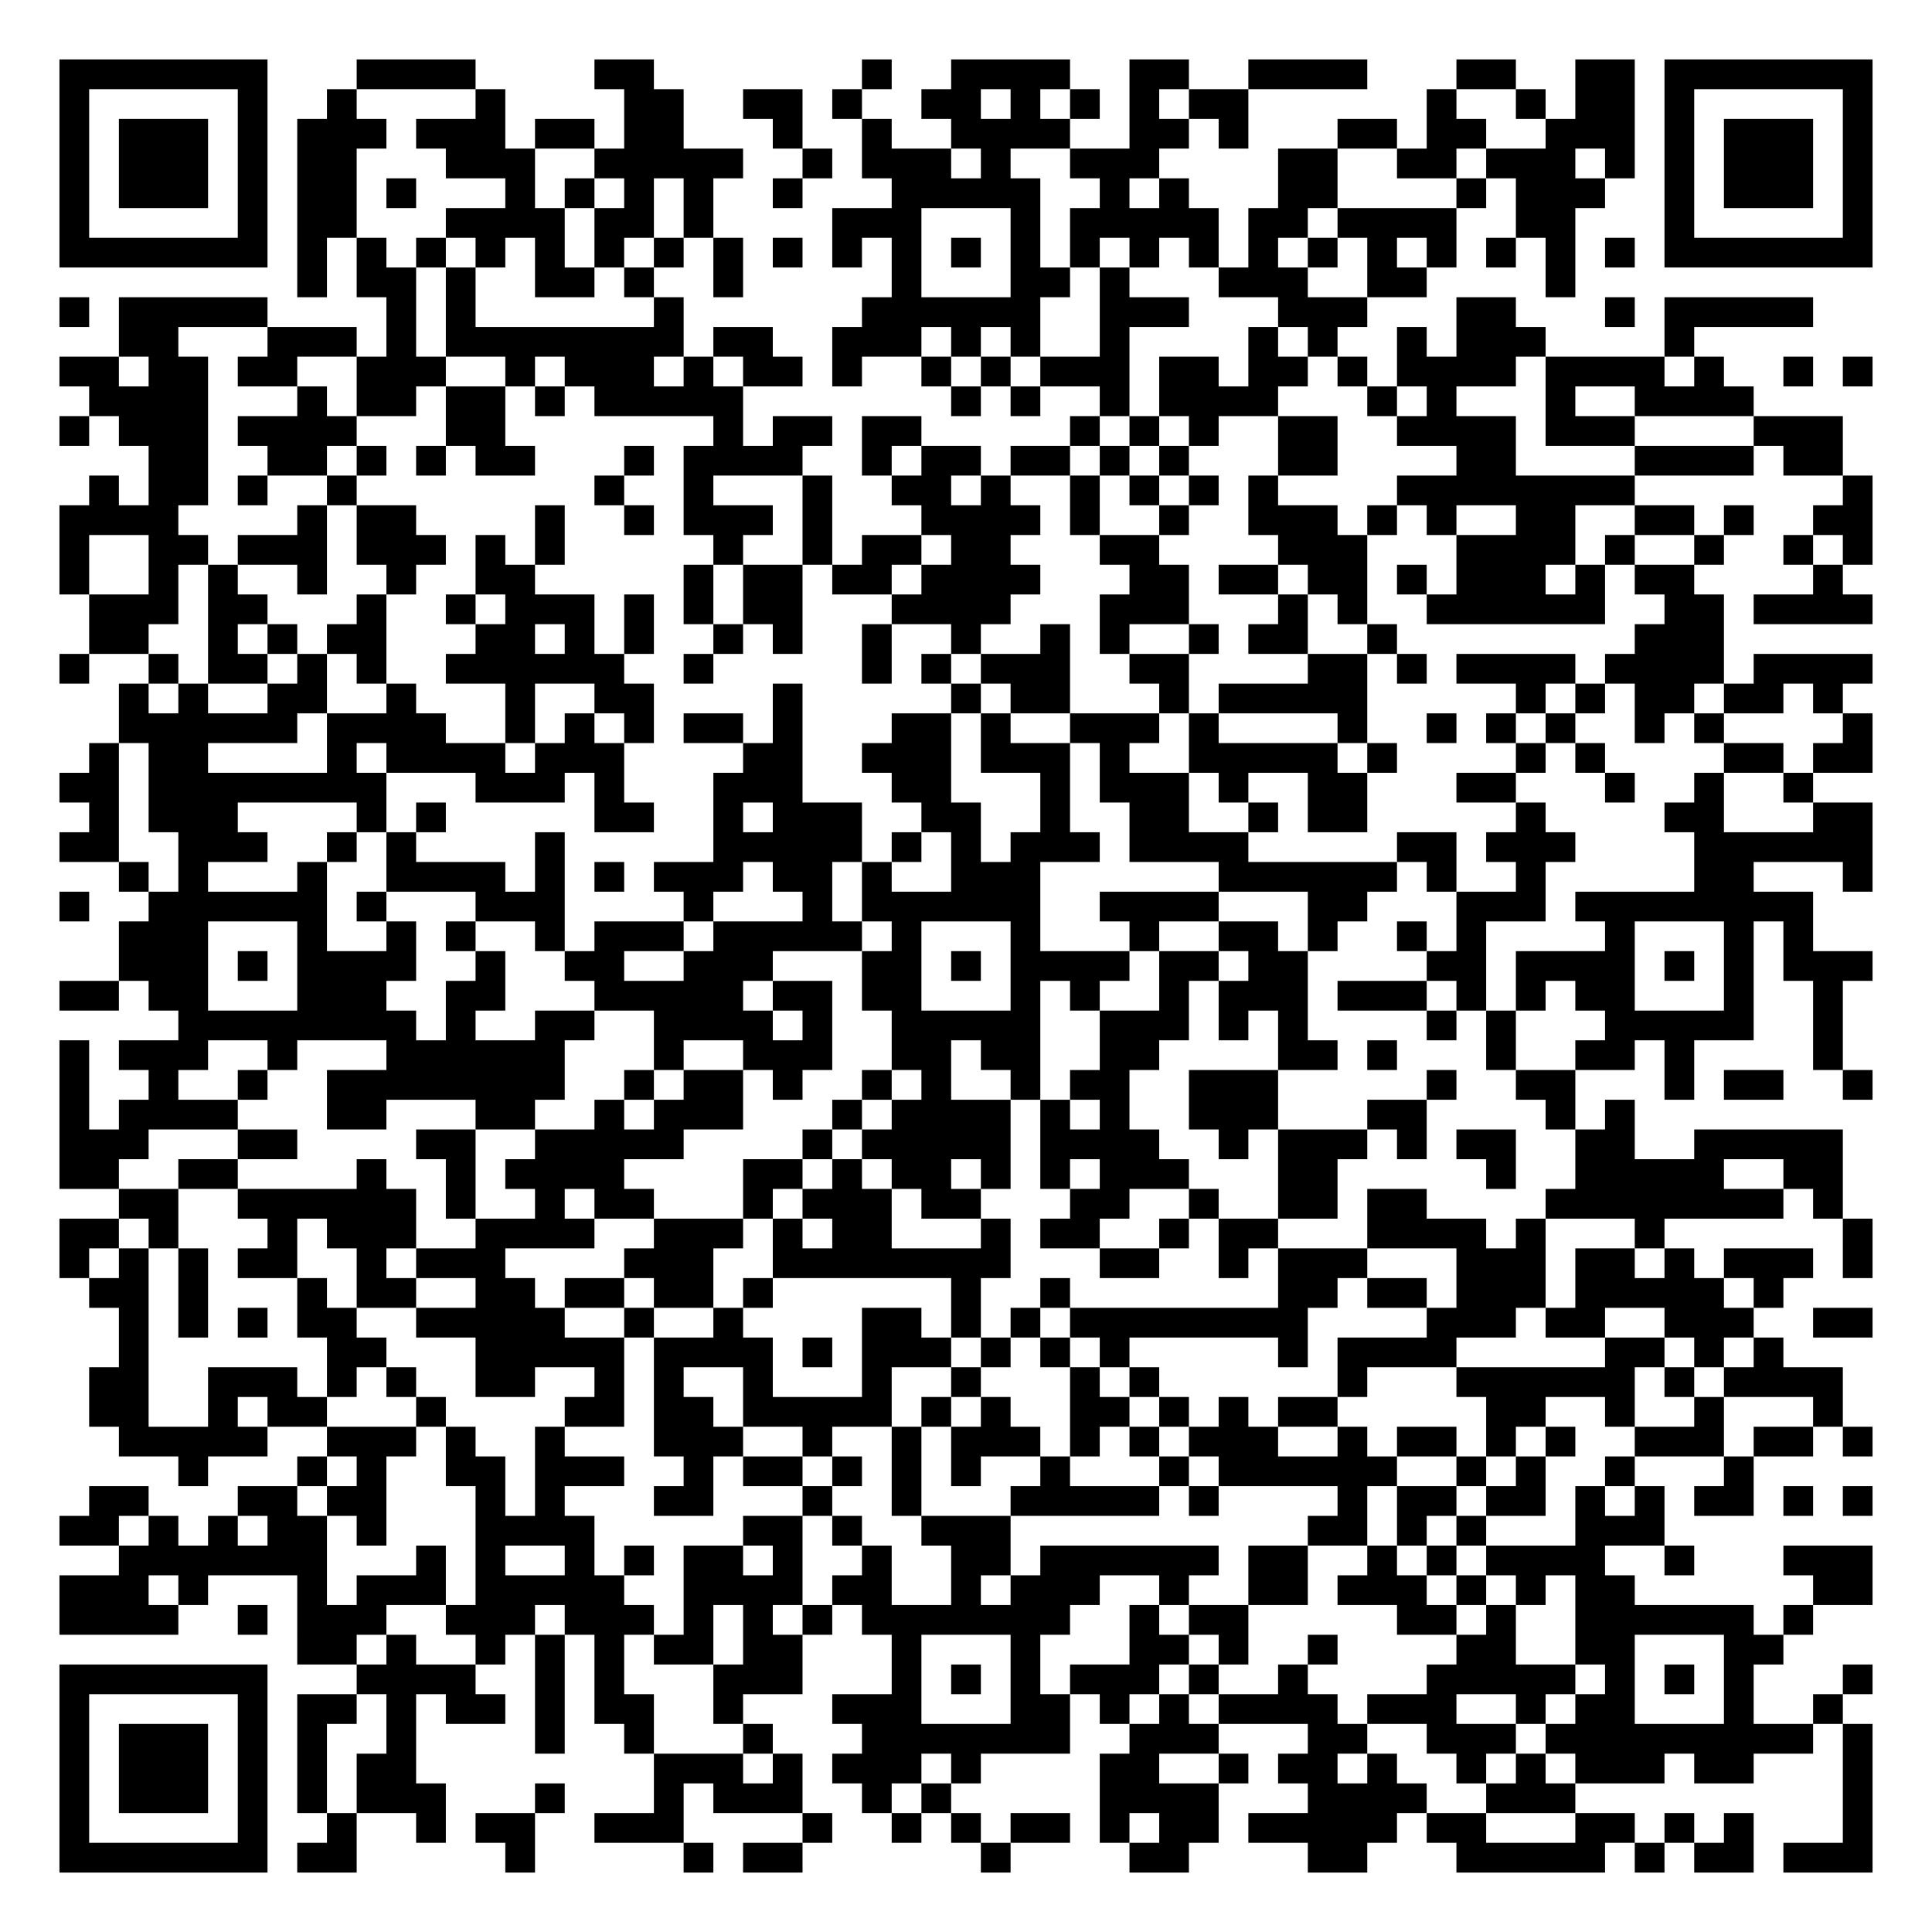
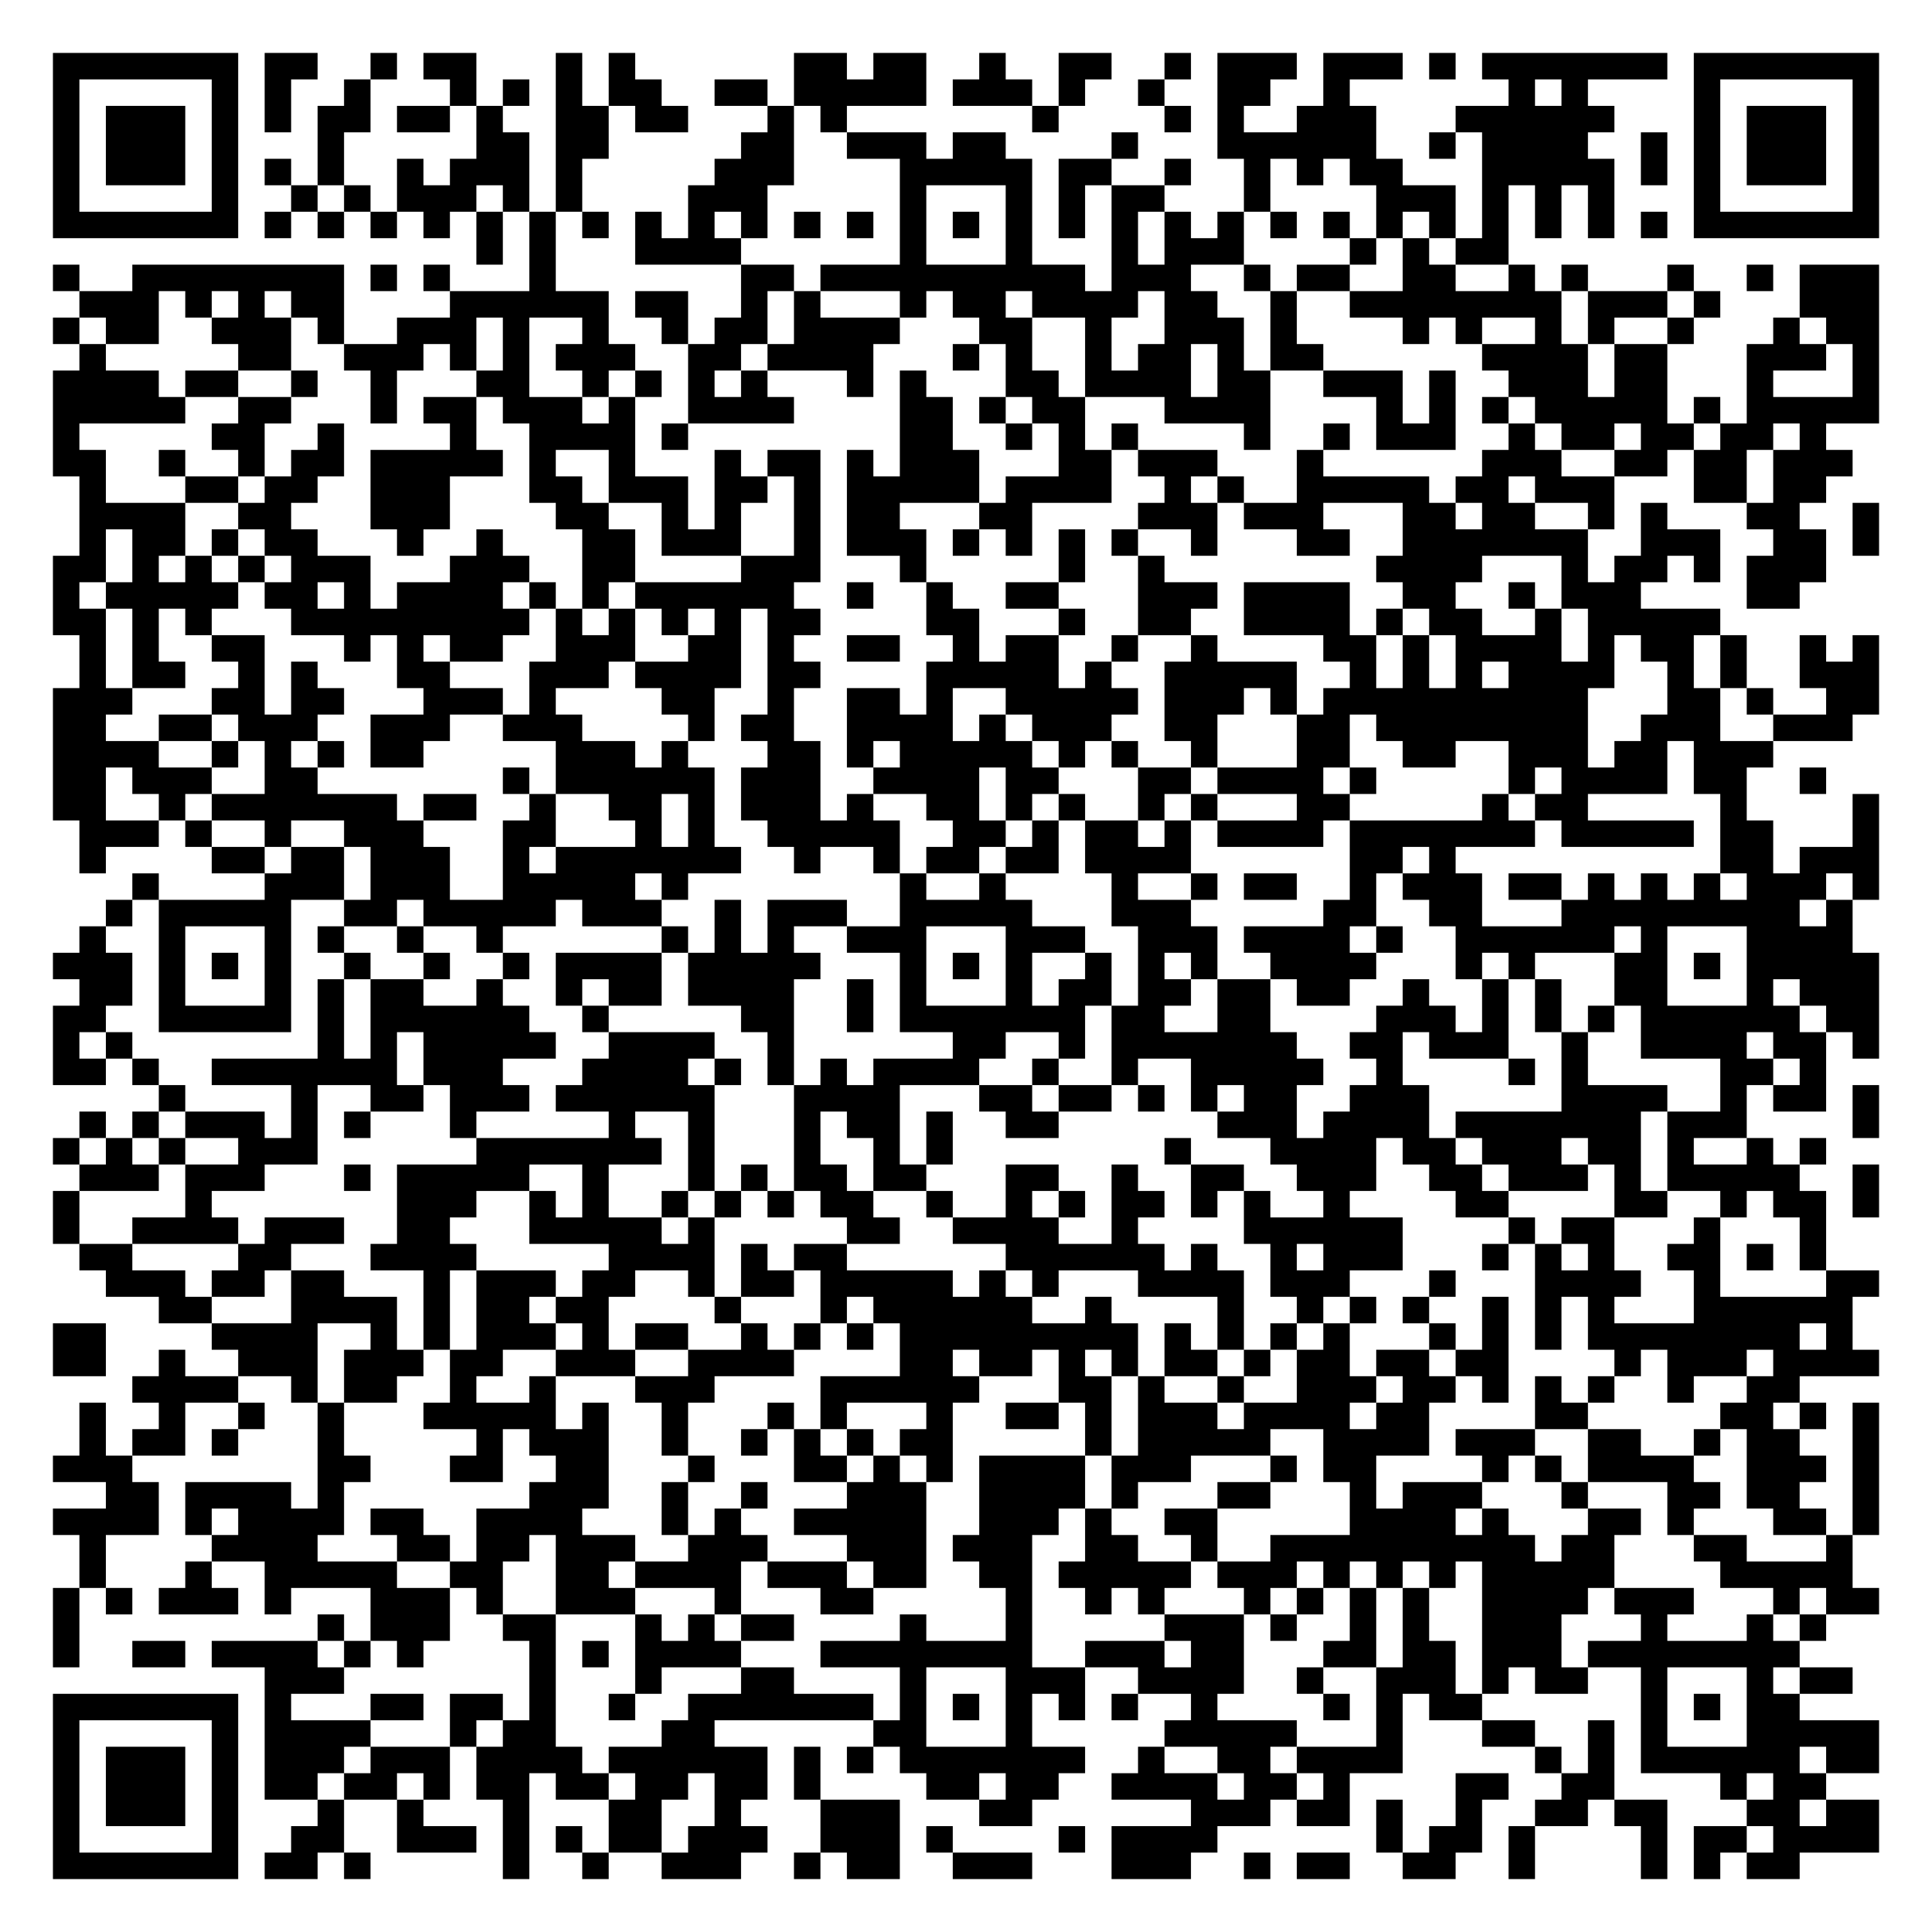
- <svg xmlns="http://www.w3.org/2000/svg" width="260" height="260" class="segno">
+ <svg xmlns="http://www.w3.org/2000/svg" width="292" height="292" class="segno">
  <g transform="scale(4)">
-     <path fill="#fff" d="M0 0h65v65h-65z" />
-     <path class="qrline" stroke="#000" d="M2 2.5h7m3 0h4m4 0h2m7 0h1m2 0h4m2 0h2m2 0h4m3 0h2m2 0h2m1 0h7m-61 1h1m5 0h1m2 0h1m4 0h1m4 0h2m2 0h2m1 0h1m2 0h2m1 0h1m1 0h1m1 0h1m1 0h2m6 0h1m2 0h1m1 0h2m1 0h1m5 0h1m-61 1h1m1 0h3m1 0h1m1 0h3m1 0h3m1 0h2m1 0h2m3 0h1m2 0h1m2 0h4m2 0h2m1 0h1m3 0h2m1 0h2m2 0h3m1 0h1m1 0h3m1 0h1m-61 1h1m1 0h3m1 0h1m1 0h2m3 0h3m2 0h5m2 0h1m1 0h3m1 0h1m2 0h3m4 0h2m2 0h2m1 0h3m1 0h1m1 0h1m1 0h3m1 0h1m-61 1h1m1 0h3m1 0h1m1 0h2m1 0h1m3 0h1m1 0h1m1 0h1m1 0h1m2 0h1m3 0h5m2 0h1m1 0h1m3 0h2m4 0h1m1 0h3m2 0h1m1 0h3m1 0h1m-61 1h1m5 0h1m1 0h2m3 0h4m1 0h2m1 0h1m4 0h3m3 0h1m1 0h5m1 0h2m1 0h4m2 0h2m3 0h1m5 0h1m-61 1h7m1 0h1m1 0h1m1 0h1m1 0h1m1 0h1m1 0h1m1 0h1m1 0h1m1 0h1m1 0h1m1 0h1m1 0h1m1 0h1m1 0h1m1 0h1m1 0h1m1 0h1m1 0h1m1 0h1m1 0h1m1 0h1m1 0h1m1 0h1m1 0h7m-53 1h1m1 0h2m1 0h1m2 0h2m1 0h1m2 0h1m5 0h1m3 0h2m1 0h1m3 0h3m2 0h2m4 0h1m-51 1h1m1 0h5m4 0h1m1 0h1m6 0h1m6 0h6m2 0h3m3 0h3m3 0h2m3 0h1m1 0h5m-57 1h2m3 0h3m1 0h1m1 0h8m1 0h2m2 0h3m1 0h1m1 0h1m2 0h1m4 0h1m1 0h1m2 0h1m1 0h3m4 0h1m-55 1h2m1 0h2m1 0h2m2 0h3m2 0h1m1 0h3m1 0h1m1 0h2m1 0h1m2 0h1m1 0h1m1 0h3m1 0h2m1 0h2m1 0h1m1 0h4m1 0h4m1 0h1m2 0h1m1 0h1m-60 1h4m3 0h1m1 0h2m1 0h2m1 0h1m1 0h5m7 0h1m1 0h1m2 0h1m1 0h4m3 0h1m1 0h1m3 0h1m2 0h4m-57 1h1m1 0h3m1 0h4m3 0h2m7 0h1m1 0h2m1 0h2m5 0h1m1 0h1m1 0h1m2 0h2m2 0h4m1 0h3m4 0h3m-57 1h2m2 0h2m1 0h1m1 0h1m1 0h2m3 0h1m1 0h4m2 0h1m1 0h2m1 0h2m1 0h1m1 0h1m3 0h2m4 0h2m4 0h4m1 0h2m-59 1h1m1 0h2m1 0h1m2 0h1m8 0h1m2 0h1m3 0h1m2 0h2m1 0h1m2 0h1m1 0h1m1 0h1m1 0h1m4 0h8m7 0h1m-61 1h4m4 0h1m1 0h2m4 0h1m2 0h1m1 0h3m1 0h1m3 0h4m1 0h1m2 0h1m2 0h3m1 0h1m1 0h1m2 0h2m2 0h2m1 0h1m2 0h2m-61 1h1m2 0h2m1 0h3m1 0h3m1 0h1m1 0h1m5 0h1m2 0h1m1 0h2m1 0h2m3 0h2m4 0h3m3 0h4m1 0h1m2 0h1m2 0h1m1 0h1m-61 1h1m2 0h1m1 0h1m2 0h1m2 0h1m2 0h2m5 0h1m1 0h2m1 0h2m1 0h4m3 0h2m1 0h2m1 0h2m1 0h1m1 0h3m1 0h1m1 0h2m4 0h1m-59 1h3m1 0h2m3 0h1m2 0h1m1 0h3m1 0h1m1 0h1m1 0h2m3 0h4m3 0h3m3 0h1m1 0h1m2 0h6m2 0h2m1 0h4m-60 1h2m2 0h1m1 0h1m1 0h2m3 0h2m1 0h1m1 0h1m2 0h1m1 0h1m2 0h1m2 0h1m2 0h1m1 0h1m2 0h1m1 0h2m2 0h1m8 0h3m-56 1h1m2 0h1m1 0h2m1 0h1m1 0h1m2 0h6m2 0h1m5 0h1m1 0h1m1 0h3m2 0h2m4 0h2m1 0h1m1 0h4m1 0h4m1 0h4m-59 1h1m1 0h1m2 0h2m2 0h1m3 0h1m2 0h2m4 0h1m5 0h1m1 0h2m3 0h1m1 0h5m5 0h1m1 0h1m1 0h2m1 0h2m1 0h1m-58 1h6m1 0h4m2 0h1m1 0h1m1 0h1m1 0h2m1 0h1m3 0h2m1 0h1m2 0h3m1 0h1m4 0h1m2 0h1m1 0h1m1 0h1m2 0h1m1 0h1m4 0h1m-60 1h1m1 0h2m4 0h1m1 0h4m1 0h3m4 0h2m2 0h3m1 0h3m1 0h1m2 0h5m1 0h1m4 0h1m1 0h1m4 0h2m1 0h2m-61 1h2m1 0h8m3 0h3m1 0h1m3 0h3m3 0h2m3 0h1m1 0h3m1 0h1m2 0h2m3 0h2m3 0h1m2 0h1m2 0h1m-58 1h1m1 0h3m4 0h1m1 0h1m5 0h2m2 0h1m1 0h3m2 0h2m2 0h1m2 0h2m2 0h1m1 0h2m5 0h1m4 0h2m3 0h2m-61 1h2m2 0h3m2 0h1m1 0h1m4 0h1m5 0h5m1 0h1m1 0h1m1 0h3m1 0h4m5 0h2m1 0h3m4 0h6m-59 1h1m1 0h1m3 0h1m2 0h4m1 0h1m1 0h1m1 0h3m1 0h2m1 0h1m2 0h3m6 0h6m1 0h1m2 0h1m5 0h2m3 0h1m-61 1h1m2 0h6m1 0h1m3 0h3m4 0h1m3 0h1m1 0h6m2 0h4m3 0h2m3 0h3m1 0h8m-57 1h3m3 0h1m2 0h1m1 0h1m2 0h1m1 0h3m1 0h5m1 0h1m3 0h1m3 0h1m2 0h2m1 0h1m2 0h1m1 0h1m4 0h1m3 0h1m1 0h1m-57 1h3m1 0h1m1 0h4m2 0h1m2 0h2m2 0h3m3 0h2m1 0h1m1 0h4m1 0h2m1 0h2m4 0h2m1 0h4m1 0h1m1 0h1m1 0h3m-61 1h2m1 0h2m3 0h3m2 0h2m3 0h5m1 0h2m1 0h2m3 0h1m1 0h1m2 0h1m1 0h3m1 0h3m1 0h1m1 0h1m1 0h2m3 0h1m2 0h1m-56 1h8m1 0h1m2 0h2m2 0h4m1 0h1m2 0h5m2 0h3m1 0h1m1 0h1m4 0h1m1 0h1m3 0h5m2 0h1m-60 1h1m1 0h3m2 0h1m3 0h6m3 0h1m2 0h3m2 0h2m1 0h2m2 0h2m4 0h2m1 0h1m3 0h1m2 0h2m1 0h1m4 0h1m-60 1h1m2 0h1m2 0h1m2 0h8m2 0h1m1 0h2m1 0h1m2 0h1m1 0h1m2 0h1m1 0h2m2 0h3m5 0h1m2 0h2m3 0h1m1 0h2m2 0h1m-61 1h1m1 0h4m3 0h2m3 0h2m2 0h1m1 0h3m3 0h1m1 0h4m1 0h1m1 0h1m2 0h3m3 0h2m4 0h1m1 0h1m-53 1h3m3 0h2m4 0h2m2 0h5m4 0h1m1 0h5m1 0h4m2 0h1m1 0h3m1 0h1m1 0h2m2 0h2m2 0h5m-60 1h2m2 0h2m4 0h1m2 0h1m1 0h4m4 0h2m1 0h1m1 0h2m1 0h1m1 0h1m1 0h3m3 0h2m5 0h1m2 0h5m2 0h2m-58 1h2m2 0h6m1 0h1m2 0h1m1 0h2m3 0h1m1 0h3m1 0h2m3 0h2m2 0h1m2 0h2m1 0h2m4 0h8m1 0h1m-60 1h2m1 0h1m3 0h1m1 0h3m2 0h4m2 0h3m1 0h1m1 0h2m3 0h1m1 0h2m2 0h1m1 0h2m3 0h4m1 0h1m3 0h1m6 0h1m-61 1h1m1 0h1m1 0h1m1 0h2m2 0h1m1 0h3m4 0h3m2 0h8m3 0h2m2 0h1m1 0h3m3 0h3m1 0h2m1 0h1m1 0h3m1 0h1m-60 1h2m1 0h1m3 0h1m1 0h2m2 0h2m1 0h2m1 0h2m1 0h1m6 0h1m2 0h1m7 0h2m1 0h2m1 0h3m1 0h5m1 0h1m-56 1h1m1 0h1m1 0h1m1 0h2m2 0h5m2 0h1m2 0h1m4 0h2m1 0h1m1 0h1m1 0h8m4 0h3m1 0h2m2 0h3m2 0h2m-59 1h1m6 0h2m3 0h5m1 0h4m1 0h1m1 0h3m1 0h1m1 0h1m1 0h1m5 0h1m1 0h4m5 0h2m1 0h1m1 0h1m-57 1h2m2 0h3m1 0h1m1 0h1m2 0h2m2 0h1m1 0h1m2 0h1m3 0h1m2 0h1m3 0h1m1 0h1m6 0h1m3 0h6m1 0h1m1 0h4m-59 1h2m2 0h1m1 0h2m3 0h1m4 0h2m1 0h2m1 0h5m1 0h1m1 0h1m2 0h2m1 0h1m1 0h1m1 0h2m5 0h2m2 0h1m2 0h1m3 0h1m-58 1h5m2 0h3m1 0h1m2 0h1m3 0h3m2 0h1m2 0h1m1 0h3m1 0h1m1 0h1m1 0h3m2 0h1m1 0h2m1 0h1m1 0h1m2 0h3m1 0h2m1 0h1m-57 1h1m3 0h1m1 0h1m2 0h2m1 0h3m2 0h1m1 0h2m1 0h1m1 0h1m1 0h1m2 0h1m3 0h1m1 0h6m2 0h1m1 0h1m2 0h1m3 0h1m-56 1h2m3 0h2m1 0h2m3 0h1m1 0h1m3 0h2m3 0h1m2 0h1m3 0h5m1 0h1m4 0h1m1 0h2m1 0h2m1 0h1m1 0h1m1 0h2m1 0h1m1 0h1m-61 1h2m1 0h1m1 0h1m1 0h2m1 0h1m3 0h4m5 0h2m1 0h1m2 0h3m10 0h2m1 0h1m1 0h1m3 0h3m-52 1h7m3 0h1m1 0h1m2 0h1m1 0h1m1 0h2m1 0h1m2 0h1m2 0h2m1 0h6m1 0h2m2 0h1m1 0h1m1 0h4m2 0h1m3 0h3m-61 1h3m1 0h1m3 0h1m1 0h3m1 0h5m2 0h4m1 0h2m2 0h1m1 0h3m2 0h1m2 0h2m1 0h3m1 0h1m1 0h1m1 0h2m6 0h2m-61 1h4m2 0h1m1 0h3m2 0h3m1 0h3m1 0h1m1 0h1m1 0h1m1 0h7m2 0h1m1 0h2m5 0h2m1 0h1m2 0h6m1 0h1m-51 1h2m1 0h1m2 0h1m1 0h1m1 0h1m1 0h2m1 0h2m3 0h1m3 0h1m3 0h2m1 0h1m2 0h1m4 0h2m2 0h2m3 0h2m-58 1h7m3 0h4m2 0h1m1 0h1m3 0h3m3 0h1m1 0h1m1 0h1m1 0h3m1 0h1m2 0h1m4 0h5m1 0h1m1 0h1m1 0h1m3 0h1m-61 1h1m5 0h1m1 0h2m1 0h1m1 0h2m1 0h1m1 0h2m2 0h1m3 0h3m3 0h2m1 0h1m1 0h1m1 0h4m1 0h3m2 0h1m1 0h2m3 0h1m2 0h1m-60 1h1m1 0h3m1 0h1m1 0h1m2 0h1m4 0h1m2 0h1m3 0h1m3 0h7m2 0h3m3 0h2m2 0h3m1 0h9m1 0h1m-61 1h1m1 0h3m1 0h1m1 0h1m1 0h2m8 0h3m1 0h1m1 0h3m1 0h1m4 0h2m2 0h1m1 0h2m1 0h1m2 0h1m1 0h1m1 0h3m1 0h2m3 0h1m-61 1h1m1 0h3m1 0h1m1 0h1m1 0h3m3 0h1m3 0h1m1 0h3m2 0h1m1 0h1m5 0h4m3 0h4m2 0h3m9 0h1m-61 1h1m5 0h1m2 0h1m2 0h1m1 0h2m2 0h3m4 0h1m2 0h1m1 0h1m1 0h2m1 0h1m1 0h2m1 0h5m1 0h2m3 0h2m1 0h1m1 0h1m3 0h1m-61 1h7m1 0h2m5 0h1m5 0h1m1 0h2m6 0h1m4 0h2m4 0h2m3 0h5m1 0h1m1 0h2m1 0h3" />
+     <path fill="#fff" d="M0 0h73v73h-73z" />
+     <path class="qrline" stroke="#000" d="M2 2.5h7m1 0h2m2 0h1m1 0h2m3 0h1m1 0h1m6 0h2m1 0h2m2 0h1m2 0h2m2 0h1m1 0h3m1 0h3m1 0h1m1 0h7m1 0h7m-69 1h1m5 0h1m1 0h1m2 0h1m3 0h1m1 0h1m1 0h1m1 0h2m2 0h2m1 0h5m1 0h3m1 0h1m2 0h1m2 0h2m2 0h1m6 0h1m1 0h1m4 0h1m5 0h1m-69 1h1m1 0h3m1 0h1m1 0h1m1 0h2m1 0h2m1 0h1m2 0h2m1 0h2m3 0h1m1 0h1m7 0h1m4 0h1m1 0h1m2 0h3m3 0h6m3 0h1m1 0h3m1 0h1m-69 1h1m1 0h3m1 0h1m3 0h1m5 0h2m1 0h2m5 0h2m2 0h3m1 0h2m4 0h1m3 0h6m2 0h1m1 0h4m2 0h1m1 0h1m1 0h3m1 0h1m-69 1h1m1 0h3m1 0h1m1 0h1m1 0h1m2 0h1m1 0h3m1 0h1m5 0h3m4 0h5m1 0h2m2 0h1m2 0h1m1 0h1m1 0h2m3 0h5m1 0h1m1 0h1m1 0h3m1 0h1m-69 1h1m5 0h1m2 0h1m1 0h1m1 0h3m1 0h1m1 0h1m4 0h3m5 0h1m3 0h1m1 0h1m1 0h2m3 0h1m4 0h3m1 0h1m1 0h1m1 0h1m3 0h1m5 0h1m-69 1h7m1 0h1m1 0h1m1 0h1m1 0h1m1 0h1m1 0h1m1 0h1m1 0h1m1 0h1m1 0h1m1 0h1m1 0h1m1 0h1m1 0h1m1 0h1m1 0h1m1 0h1m1 0h1m1 0h1m1 0h1m1 0h1m1 0h1m1 0h1m1 0h1m1 0h1m1 0h1m1 0h1m1 0h7m-53 1h1m1 0h1m3 0h4m6 0h1m3 0h1m3 0h1m1 0h3m4 0h1m1 0h1m1 0h2m-55 1h1m2 0h8m1 0h1m1 0h1m3 0h1m7 0h2m1 0h10m1 0h3m2 0h1m1 0h2m2 0h2m2 0h1m1 0h1m3 0h1m2 0h1m1 0h3m-68 1h3m1 0h1m1 0h1m1 0h2m4 0h6m1 0h2m2 0h1m1 0h1m3 0h1m1 0h2m1 0h4m1 0h2m2 0h1m2 0h8m1 0h3m1 0h1m3 0h3m-69 1h1m1 0h2m2 0h3m1 0h1m2 0h3m1 0h1m2 0h1m2 0h1m1 0h2m1 0h4m3 0h2m2 0h1m2 0h3m1 0h1m4 0h1m1 0h1m2 0h1m1 0h1m2 0h1m3 0h1m1 0h2m-68 1h1m5 0h2m2 0h3m1 0h1m1 0h1m1 0h3m2 0h2m1 0h4m3 0h1m1 0h1m2 0h1m1 0h2m1 0h1m1 0h2m6 0h4m1 0h2m3 0h3m1 0h1m-69 1h4m1 0h2m2 0h1m2 0h1m3 0h2m2 0h1m1 0h1m1 0h1m1 0h1m3 0h1m1 0h1m3 0h2m1 0h4m1 0h2m2 0h3m1 0h1m2 0h3m1 0h2m3 0h1m3 0h1m-69 1h5m2 0h2m3 0h1m1 0h2m1 0h3m1 0h1m2 0h4m4 0h2m1 0h1m1 0h2m3 0h4m4 0h1m1 0h1m1 0h1m1 0h5m1 0h1m1 0h5m-69 1h1m5 0h2m2 0h1m4 0h1m2 0h4m1 0h1m8 0h2m2 0h1m1 0h1m1 0h1m4 0h1m2 0h1m1 0h3m2 0h1m1 0h2m1 0h2m1 0h2m1 0h1m-67 1h2m2 0h1m2 0h1m1 0h2m1 0h5m1 0h1m2 0h1m3 0h1m1 0h2m1 0h1m1 0h3m3 0h2m1 0h3m3 0h1m6 0h3m2 0h2m1 0h2m1 0h3m-67 1h1m3 0h2m1 0h2m2 0h3m3 0h2m1 0h3m1 0h2m1 0h1m1 0h5m1 0h4m2 0h1m1 0h1m2 0h5m1 0h2m1 0h3m3 0h2m1 0h2m-66 1h4m2 0h2m3 0h3m4 0h2m2 0h1m1 0h1m2 0h1m1 0h2m3 0h2m4 0h3m1 0h3m3 0h2m1 0h2m2 0h1m1 0h1m3 0h2m2 0h1m-68 1h1m1 0h2m1 0h1m1 0h2m3 0h1m2 0h1m3 0h2m1 0h3m2 0h1m1 0h3m1 0h1m1 0h1m1 0h1m1 0h1m2 0h1m3 0h2m2 0h7m2 0h3m2 0h2m1 0h1m-69 1h2m1 0h1m1 0h1m1 0h1m1 0h3m3 0h3m2 0h2m4 0h3m3 0h1m5 0h1m2 0h1m8 0h4m3 0h1m1 0h2m1 0h1m1 0h3m-67 1h1m1 0h5m1 0h2m1 0h1m1 0h4m1 0h1m1 0h1m1 0h6m2 0h1m2 0h1m2 0h2m3 0h3m1 0h4m2 0h2m2 0h1m1 0h3m4 0h2m-66 1h2m1 0h1m1 0h1m3 0h9m1 0h1m1 0h1m1 0h1m1 0h1m1 0h2m4 0h2m3 0h1m2 0h2m2 0h4m1 0h1m1 0h2m2 0h1m1 0h5m-62 1h1m1 0h1m2 0h2m3 0h1m1 0h1m1 0h2m2 0h3m2 0h2m1 0h1m2 0h2m2 0h1m1 0h2m2 0h1m2 0h1m4 0h2m1 0h1m1 0h4m1 0h1m1 0h2m1 0h1m2 0h1m1 0h1m-68 1h1m1 0h2m2 0h1m1 0h1m3 0h2m3 0h3m1 0h4m1 0h2m4 0h5m1 0h1m2 0h5m2 0h1m1 0h1m1 0h1m1 0h4m2 0h1m1 0h1m2 0h3m-69 1h3m3 0h2m1 0h2m3 0h3m1 0h1m4 0h2m2 0h1m2 0h2m1 0h1m2 0h5m1 0h3m1 0h1m1 0h10m3 0h2m1 0h1m2 0h2m-69 1h2m2 0h2m1 0h3m2 0h3m2 0h3m4 0h1m1 0h2m2 0h4m1 0h1m1 0h3m2 0h2m3 0h2m1 0h8m2 0h3m2 0h3m-68 1h4m2 0h1m1 0h1m1 0h1m1 0h2m5 0h3m1 0h1m3 0h2m1 0h1m1 0h5m1 0h1m1 0h1m2 0h1m3 0h2m2 0h2m2 0h3m1 0h2m1 0h3m-65 1h2m1 0h3m2 0h2m7 0h1m1 0h6m1 0h3m2 0h4m1 0h2m3 0h2m1 0h4m1 0h1m5 0h1m1 0h4m1 0h2m2 0h1m-67 1h2m2 0h1m1 0h7m1 0h2m2 0h1m2 0h2m1 0h1m1 0h3m1 0h1m2 0h2m1 0h1m1 0h1m2 0h1m1 0h1m3 0h2m5 0h1m1 0h2m5 0h1m4 0h1m-68 1h3m1 0h1m2 0h1m2 0h3m3 0h2m3 0h1m1 0h1m2 0h5m2 0h2m1 0h1m1 0h2m1 0h1m1 0h4m1 0h7m1 0h5m1 0h2m3 0h1m-68 1h1m4 0h2m1 0h2m1 0h3m2 0h1m1 0h7m2 0h1m2 0h1m1 0h2m1 0h2m1 0h4m6 0h2m1 0h1m10 0h2m1 0h3m-66 1h1m4 0h3m1 0h3m2 0h5m1 0h1m8 0h1m2 0h1m4 0h1m2 0h1m1 0h2m2 0h1m1 0h3m1 0h2m1 0h1m1 0h1m1 0h1m1 0h3m1 0h1m-67 1h1m1 0h5m2 0h2m1 0h5m1 0h3m2 0h1m1 0h3m2 0h5m3 0h3m5 0h2m2 0h2m3 0h9m1 0h1m-67 1h1m2 0h1m3 0h1m1 0h1m2 0h1m2 0h1m6 0h1m1 0h1m1 0h1m2 0h3m3 0h3m2 0h3m1 0h4m1 0h1m2 0h6m1 0h1m3 0h4m-68 1h3m1 0h1m1 0h1m1 0h1m2 0h1m2 0h1m2 0h1m1 0h4m1 0h5m3 0h1m1 0h1m1 0h1m2 0h1m1 0h1m1 0h1m2 0h4m3 0h1m1 0h1m3 0h2m1 0h1m1 0h5m-68 1h2m1 0h1m3 0h1m1 0h1m1 0h2m2 0h1m2 0h1m1 0h2m1 0h4m2 0h1m1 0h1m3 0h1m1 0h2m1 0h2m1 0h2m1 0h2m2 0h1m2 0h1m1 0h1m2 0h2m3 0h1m1 0h3m-69 1h2m2 0h5m1 0h1m1 0h6m2 0h1m5 0h2m2 0h1m1 0h7m1 0h2m2 0h2m4 0h3m1 0h1m1 0h1m1 0h1m1 0h6m1 0h2m-69 1h1m1 0h1m7 0h1m1 0h1m1 0h5m2 0h4m2 0h1m6 0h2m2 0h1m1 0h7m2 0h2m1 0h3m2 0h1m2 0h4m1 0h2m1 0h1m-69 1h2m1 0h1m2 0h7m1 0h3m3 0h4m1 0h1m1 0h1m1 0h1m1 0h4m2 0h1m2 0h1m2 0h5m2 0h1m4 0h1m1 0h1m5 0h2m1 0h1m-63 1h1m4 0h1m2 0h2m1 0h3m1 0h6m3 0h4m3 0h2m1 0h2m1 0h1m1 0h1m1 0h2m2 0h3m5 0h4m2 0h1m1 0h2m1 0h1m-68 1h1m1 0h1m1 0h3m1 0h1m1 0h1m3 0h1m5 0h1m2 0h1m3 0h1m1 0h2m1 0h1m2 0h2m6 0h3m1 0h4m1 0h7m1 0h3m4 0h1m-69 1h1m1 0h1m1 0h1m2 0h3m6 0h7m1 0h1m3 0h1m2 0h1m1 0h1m8 0h1m3 0h4m1 0h2m1 0h3m1 0h2m1 0h1m2 0h1m1 0h1m-66 1h3m1 0h3m3 0h1m1 0h5m2 0h1m3 0h1m1 0h1m1 0h2m1 0h2m3 0h2m2 0h1m2 0h2m2 0h3m2 0h2m1 0h3m1 0h1m1 0h5m2 0h1m-69 1h1m4 0h1m7 0h3m2 0h1m1 0h1m2 0h1m1 0h1m1 0h1m1 0h2m2 0h1m2 0h1m1 0h1m1 0h2m1 0h1m1 0h1m2 0h1m4 0h2m4 0h2m2 0h1m1 0h2m1 0h1m-69 1h1m2 0h4m1 0h3m2 0h2m3 0h5m1 0h1m5 0h2m2 0h4m2 0h1m4 0h6m4 0h1m1 0h2m3 0h1m3 0h1m-66 1h2m4 0h2m3 0h4m5 0h4m1 0h1m1 0h2m6 0h6m1 0h1m2 0h1m1 0h3m3 0h1m1 0h1m1 0h1m2 0h2m1 0h1m1 0h1m-65 1h3m1 0h2m1 0h2m3 0h1m1 0h3m1 0h2m2 0h1m1 0h2m1 0h5m1 0h1m1 0h1m3 0h4m1 0h3m3 0h1m3 0h4m2 0h1m4 0h2m-65 1h2m3 0h4m1 0h1m1 0h2m1 0h2m4 0h1m3 0h1m1 0h6m2 0h1m4 0h1m2 0h1m1 0h1m1 0h1m2 0h1m1 0h1m1 0h1m3 0h6m-68 1h2m4 0h4m2 0h1m1 0h1m1 0h3m1 0h1m1 0h2m2 0h1m1 0h1m1 0h1m1 0h9m1 0h1m1 0h1m1 0h1m1 0h1m3 0h1m1 0h1m1 0h1m1 0h8m1 0h1m-68 1h2m2 0h1m2 0h3m1 0h3m1 0h2m2 0h3m2 0h4m4 0h2m1 0h2m1 0h1m1 0h1m1 0h2m1 0h1m1 0h2m1 0h2m1 0h2m4 0h1m1 0h3m1 0h4m-66 1h4m2 0h1m1 0h2m2 0h1m2 0h1m3 0h3m4 0h6m3 0h2m1 0h1m2 0h1m2 0h3m1 0h2m1 0h1m1 0h1m1 0h1m2 0h1m2 0h2m-65 1h1m2 0h1m2 0h1m2 0h1m3 0h5m1 0h1m2 0h1m3 0h1m1 0h1m3 0h1m2 0h2m1 0h1m1 0h3m1 0h4m1 0h2m4 0h2m5 0h2m1 0h1m1 0h1m-68 1h1m1 0h2m1 0h1m3 0h1m5 0h1m1 0h3m2 0h1m2 0h1m1 0h1m1 0h1m1 0h2m5 0h1m1 0h5m2 0h4m1 0h3m2 0h2m2 0h1m1 0h2m2 0h1m-69 1h3m7 0h2m3 0h2m2 0h2m3 0h1m3 0h2m1 0h1m1 0h1m1 0h4m1 0h3m3 0h1m1 0h2m4 0h1m1 0h1m1 0h4m2 0h3m1 0h1m-67 1h2m1 0h4m1 0h1m7 0h3m2 0h1m2 0h1m3 0h3m2 0h4m1 0h1m3 0h2m3 0h1m1 0h3m3 0h1m3 0h2m1 0h2m2 0h1m-69 1h4m1 0h1m1 0h4m1 0h2m2 0h4m3 0h1m1 0h1m2 0h5m2 0h3m1 0h1m2 0h2m5 0h4m1 0h1m3 0h2m1 0h1m3 0h2m1 0h1m-68 1h1m4 0h4m3 0h2m1 0h2m1 0h3m2 0h3m3 0h3m1 0h3m2 0h2m2 0h1m2 0h10m1 0h2m3 0h2m3 0h1m-67 1h1m3 0h1m2 0h5m2 0h2m2 0h2m1 0h4m1 0h3m1 0h2m2 0h2m1 0h5m1 0h3m1 0h1m1 0h1m1 0h1m1 0h5m4 0h5m-68 1h1m1 0h1m1 0h3m1 0h1m3 0h3m1 0h1m2 0h3m3 0h1m3 0h2m5 0h1m2 0h1m1 0h1m3 0h1m1 0h1m1 0h1m1 0h1m2 0h4m1 0h3m3 0h1m1 0h2m-69 1h1m9 0h1m1 0h3m2 0h2m3 0h1m1 0h1m1 0h2m4 0h1m3 0h1m5 0h3m1 0h1m2 0h1m1 0h1m2 0h3m3 0h1m3 0h1m1 0h1m-67 1h1m2 0h2m1 0h4m1 0h1m1 0h1m4 0h1m1 0h1m1 0h4m3 0h8m2 0h3m1 0h2m3 0h2m1 0h2m1 0h3m1 0h8m-58 1h3m7 0h1m3 0h1m3 0h2m4 0h1m3 0h3m2 0h4m2 0h1m2 0h3m1 0h1m1 0h2m2 0h1m3 0h1m1 0h2m-68 1h7m1 0h1m3 0h2m1 0h2m1 0h1m2 0h1m2 0h7m1 0h1m1 0h1m1 0h1m1 0h1m1 0h1m2 0h1m4 0h1m1 0h1m1 0h2m6 0h1m1 0h1m1 0h2m-66 1h1m5 0h1m1 0h4m3 0h1m1 0h2m4 0h2m6 0h2m3 0h1m5 0h5m3 0h1m3 0h2m2 0h1m1 0h1m3 0h5m-69 1h1m1 0h3m1 0h1m1 0h3m1 0h3m1 0h4m1 0h6m1 0h1m1 0h1m1 0h7m2 0h1m2 0h2m1 0h4m5 0h1m1 0h1m1 0h6m1 0h2m-69 1h1m1 0h3m1 0h1m1 0h2m1 0h2m1 0h1m1 0h2m1 0h2m1 0h2m1 0h2m1 0h1m4 0h2m1 0h2m2 0h4m1 0h2m1 0h1m4 0h2m2 0h2m4 0h1m1 0h2m-67 1h1m1 0h3m1 0h1m3 0h1m2 0h1m3 0h1m3 0h2m2 0h1m3 0h3m3 0h2m6 0h3m1 0h2m1 0h1m2 0h1m2 0h2m1 0h2m3 0h2m1 0h2m-69 1h1m5 0h1m2 0h2m2 0h3m1 0h1m1 0h1m1 0h2m1 0h3m2 0h3m1 0h1m4 0h1m1 0h4m6 0h1m1 0h2m1 0h1m4 0h1m1 0h2m1 0h4m-69 1h7m1 0h2m1 0h1m5 0h1m2 0h1m2 0h3m2 0h1m1 0h2m2 0h3m3 0h3m2 0h1m1 0h2m2 0h2m2 0h1m4 0h1m1 0h1m1 0h2" />
  </g>
</svg>
